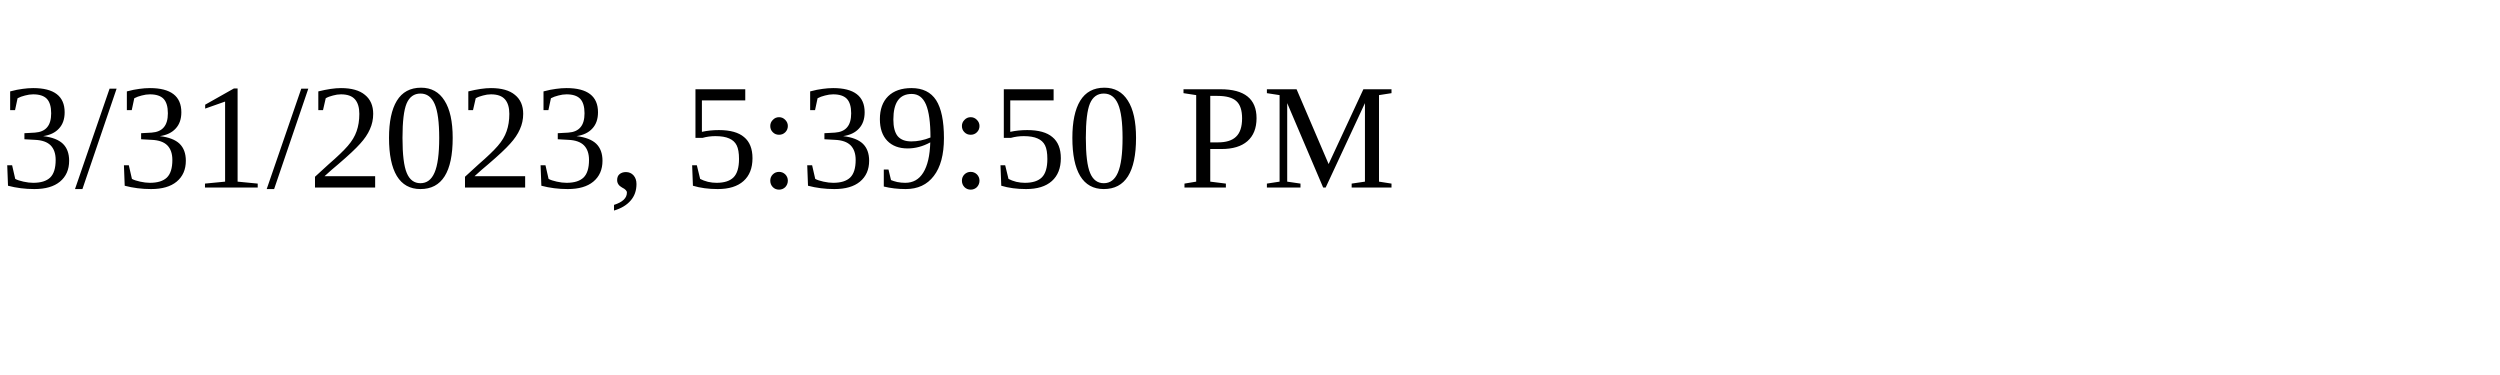
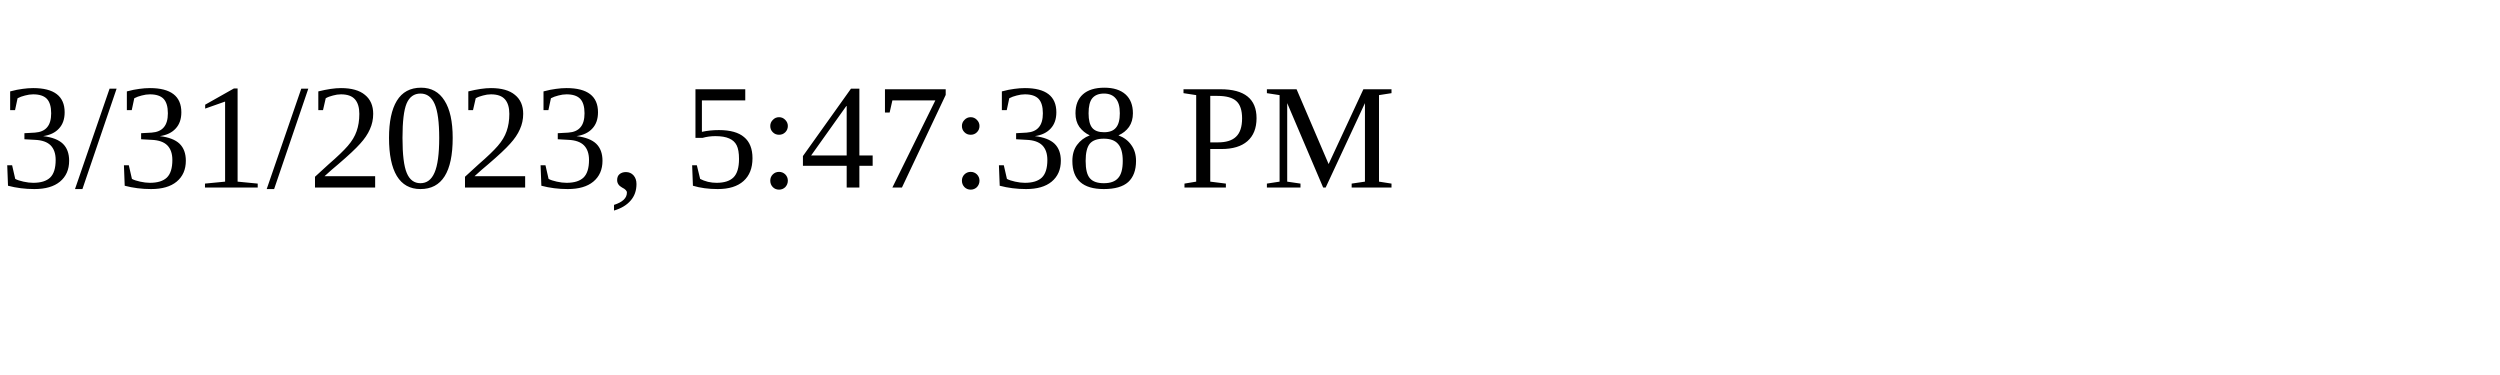
<svg xmlns="http://www.w3.org/2000/svg" height="30" width="200">
-   <text x="0" y="15">3/31/2023, 5:39:50 PM</text>
+   <text x="0" y="15">3/31/2023, 5:47:38 PM</text>
</svg>
